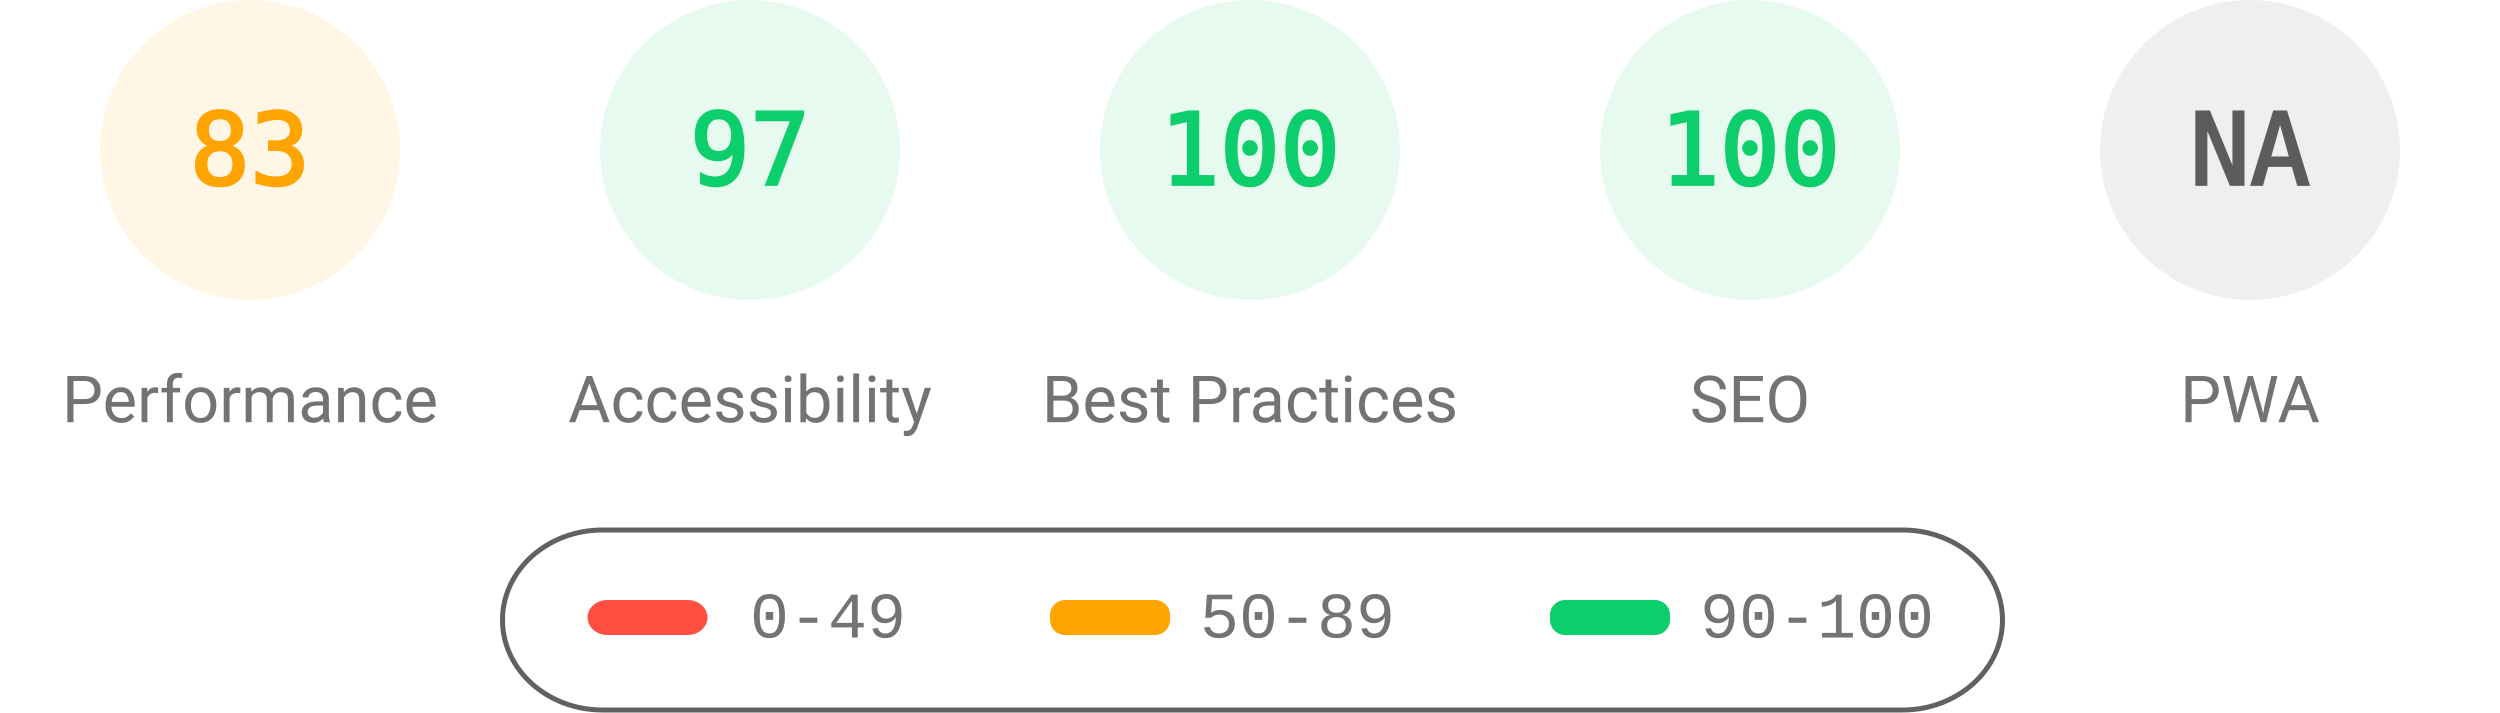
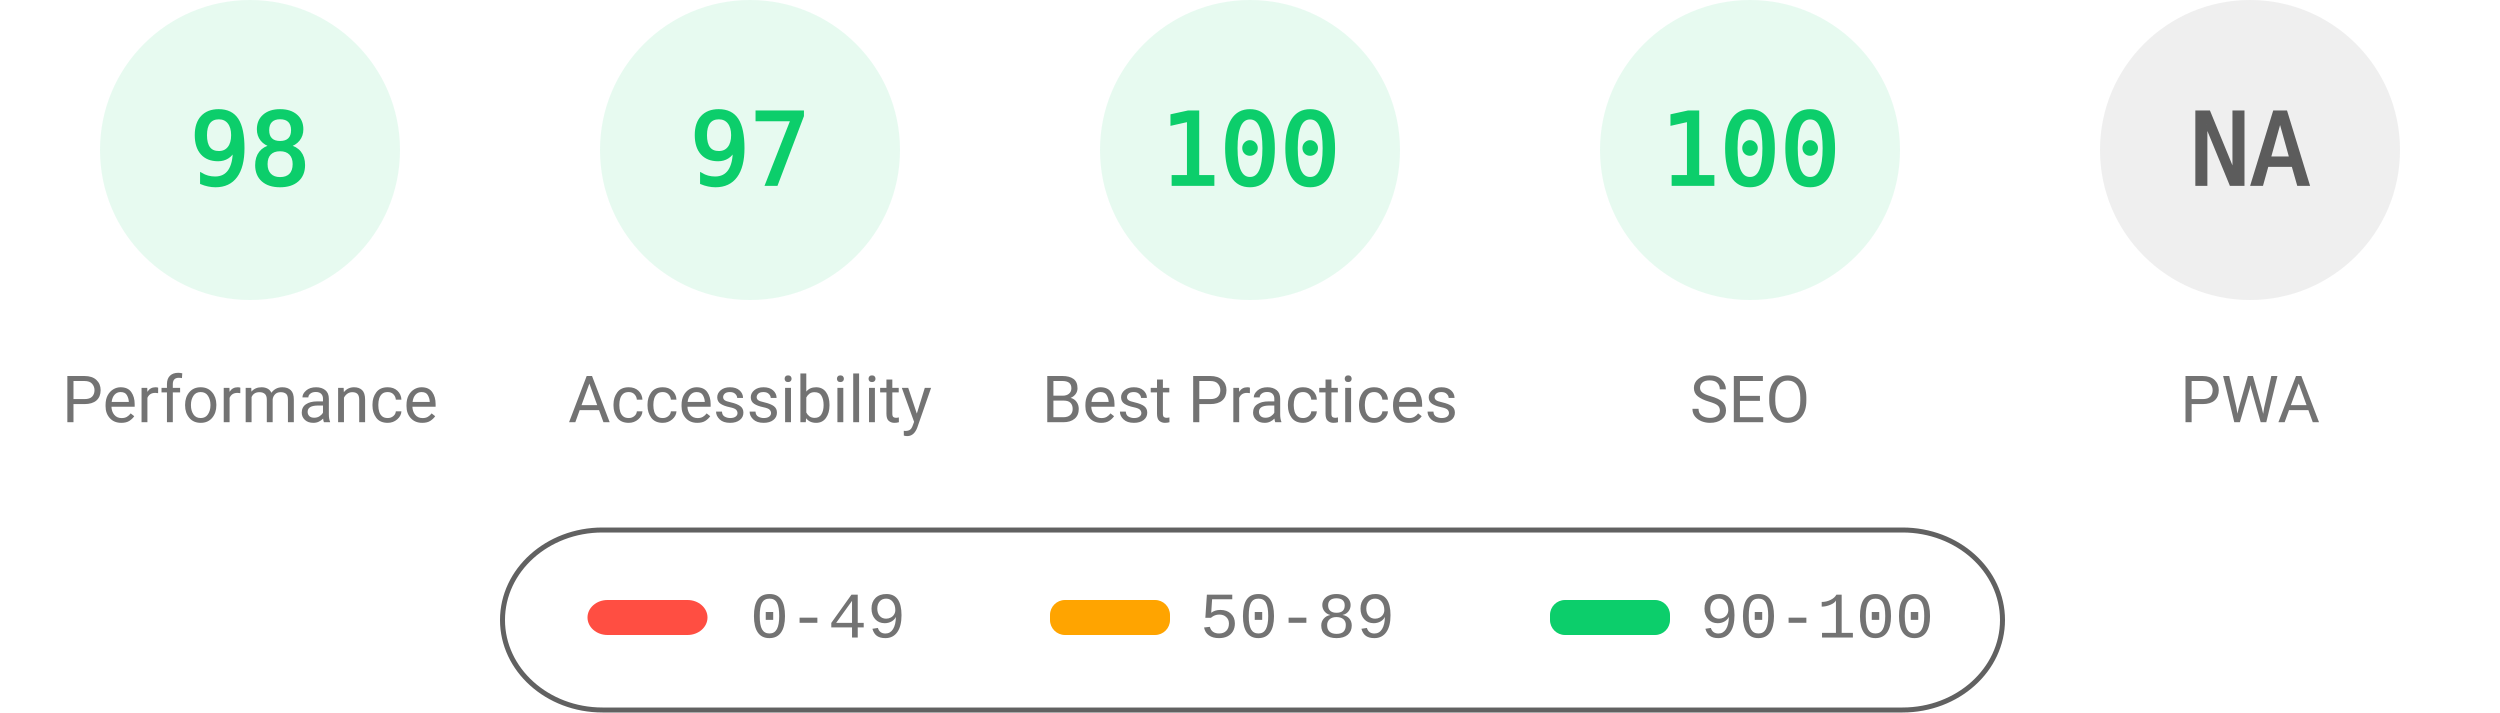
<svg xmlns="http://www.w3.org/2000/svg" fill="none" width="1000" height="285">
  <style>.gauge-base{opacity:.1}.gauge-arc{fill:none;animation-delay:250ms;stroke-linecap:round;transform:rotate(-90deg);transform-origin:100px 60px;animation:load-gauge 1s ease forwards}.guage-text{font-size:40px;font-family:monospace;text-align:center}.guage-red{color:#ff4e42;fill:#ff4e42;stroke:#ff4e42}.guage-orange{color:#ffa400;fill:#ffa400;stroke:#ffa400}.guage-green{color:#0cce6b;fill:#0cce6b;stroke:#0cce6b}.guage-undefined{color:#5c5c5c;fill:#5c5c5c;stroke:#5c5c5c}.guage-title{color:#737373;fill:#737373;stroke:none;font-size:26px;line-height:26px;font-family:Roboto,Halvetica,Arial,sans-serif}@keyframes load-gauge{from{stroke-dasharray:0 352.858}}</style>
-   <svg class="guage-div guage-perf guage-orange" viewBox="0 0 200 200" width="200" height="200">
+   <svg class="guage-div guage-perf guage-green" viewBox="0 0 200 200" width="200" height="200">
    <circle class="gauge-base" r="56" cx="100" cy="60" stroke-width="8" />
-     <circle class="gauge-arc guage-arc-1" r="56" cx="100" cy="60" stroke-width="8" style="stroke-dasharray:292.042,351.858" />
-     <text class="guage-text" x="100" y="60" alignment-baseline="central" dominant-baseline="central" text-anchor="middle">83</text>
+     <circle class="gauge-arc guage-arc-1" r="56" cx="100" cy="60" stroke-width="8" style="stroke-dasharray:344.821,351.858" />
+     <text class="guage-text" x="100" y="60" alignment-baseline="central" dominant-baseline="central" text-anchor="middle">98</text>
    <text class="guage-title" x="100" y="160" alignment-baseline="central" dominant-baseline="central" text-anchor="middle">Performance</text>
  </svg>
  <svg class="guage-div guage-acc guage-green" viewBox="0 0 200 200" width="200" height="200" x="200">
    <circle class="gauge-base" r="56" cx="100" cy="60" stroke-width="8" />
    <circle class="gauge-arc guage-arc-2" r="56" cx="100" cy="60" stroke-width="8" style="stroke-dasharray:341.302,351.858" />
    <text class="guage-text" x="100" y="60" alignment-baseline="central" dominant-baseline="central" text-anchor="middle">97</text>
    <text class="guage-title" x="100" y="160" alignment-baseline="central" dominant-baseline="central" text-anchor="middle">Accessibility</text>
  </svg>
  <svg class="guage-div guage-best guage-green" viewBox="0 0 200 200" width="200" height="200" x="400">
    <circle class="gauge-base" r="56" cx="100" cy="60" stroke-width="8" />
    <circle class="gauge-arc guage-arc-3" r="56" cx="100" cy="60" stroke-width="8" style="stroke-dasharray:351.858,351.858" />
    <text class="guage-text" x="100" y="60" alignment-baseline="central" dominant-baseline="central" text-anchor="middle">100</text>
    <text class="guage-title" x="100" y="160" alignment-baseline="central" dominant-baseline="central" text-anchor="middle">Best Practices</text>
  </svg>
  <svg class="guage-div guage-seo guage-green" viewBox="0 0 200 200" width="200" height="200" x="600">
    <circle class="gauge-base" r="56" cx="100" cy="60" stroke-width="8" />
    <circle class="gauge-arc guage-arc-4" r="56" cx="100" cy="60" stroke-width="8" style="stroke-dasharray:351.858,351.858" />
    <text class="guage-text" x="100" y="60" alignment-baseline="central" dominant-baseline="central" text-anchor="middle">100</text>
    <text class="guage-title" x="100" y="160" alignment-baseline="central" dominant-baseline="central" text-anchor="middle">SEO</text>
  </svg>
  <svg class="guage-div guage-pwa guage-undefined" viewBox="0 0 200 200" width="200" height="200" x="800">
    <circle class="gauge-base" r="56" cx="100" cy="60" stroke-width="8" />
    <circle class="gauge-arc guage-arc-4" r="56" cx="100" cy="60" stroke-width="8" style="stroke-dasharray:351.858,351.858" />
    <text class="guage-text" x="100" y="60" alignment-baseline="central" dominant-baseline="central" text-anchor="middle">NA</text>
    <text class="guage-title" x="100" y="160" alignment-baseline="central" dominant-baseline="central" text-anchor="middle">PWA</text>
  </svg>
  <svg width="604" height="76" x="200" y="210">
    <path fill="none" id="canvas_background" d="M-1-1h604v80H-1z" />
    <rect fill-opacity="0" stroke="#616161" stroke-width="2" rx="40" id="svg_2" height="72" width="600" y="2" x="1" fill="#000" />
    <rect stroke="#000" rx="8" id="svg_3" height="14" width="48" y="30" x="35" stroke-opacity="null" stroke-width="0" fill="#ff4e42" />
    <rect stroke="#000" rx="6" id="svg_4" height="14" width="48" y="30" x="220" stroke-opacity="null" stroke-width="0" fill="#ffa400" />
    <rect stroke="#000" rx="6" id="svg_5" height="14" width="48" y="30" x="420" stroke-opacity="null" stroke-width="0" fill="#0cce6b" />
    <text xml:space="preserve" text-anchor="start" font-family="'Courier New', Courier, monospace" font-size="26" id="svg_6" y="45" x="100" stroke-opacity="null" stroke-width="0" stroke="#000" fill="#737373">0-49</text>
    <text xml:space="preserve" text-anchor="start" font-family="'Courier New', Courier, monospace" font-size="26" id="svg_7" y="45" x="280" stroke-opacity="null" stroke-width="0" stroke="#000" fill="#737373">50-89</text>
    <text xml:space="preserve" text-anchor="start" font-family="'Courier New', Courier, monospace" font-size="26" id="svg_8" y="45" x="480" stroke-opacity="null" stroke-width="0" stroke="#000" fill="#737373">90-100</text>
  </svg>
</svg>
